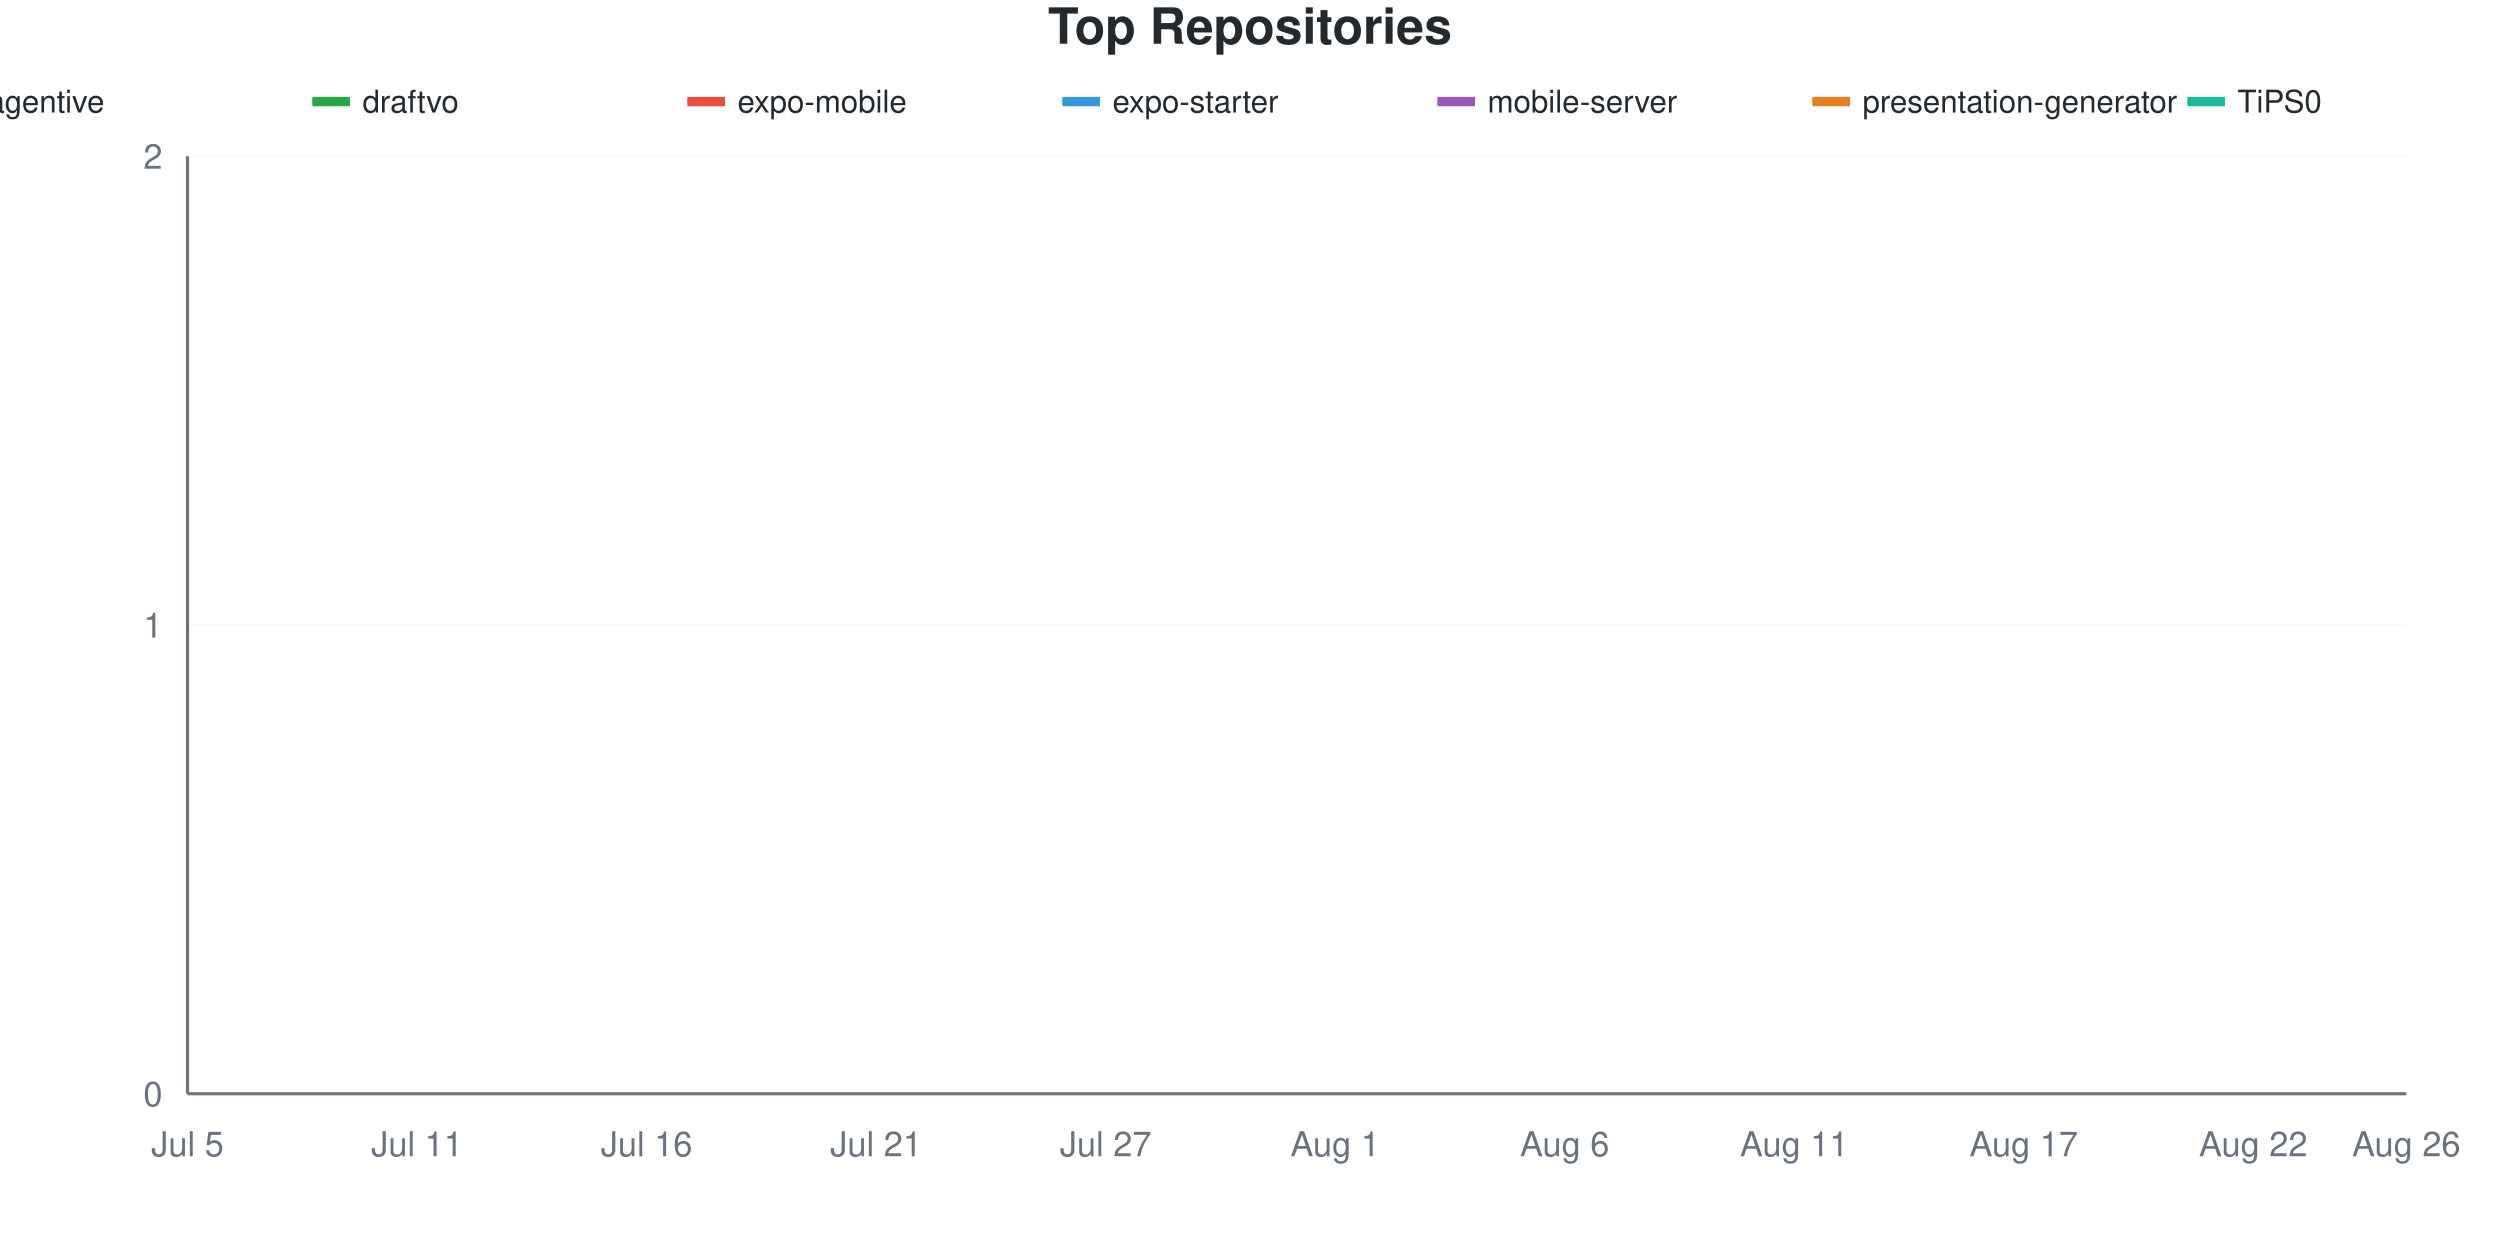
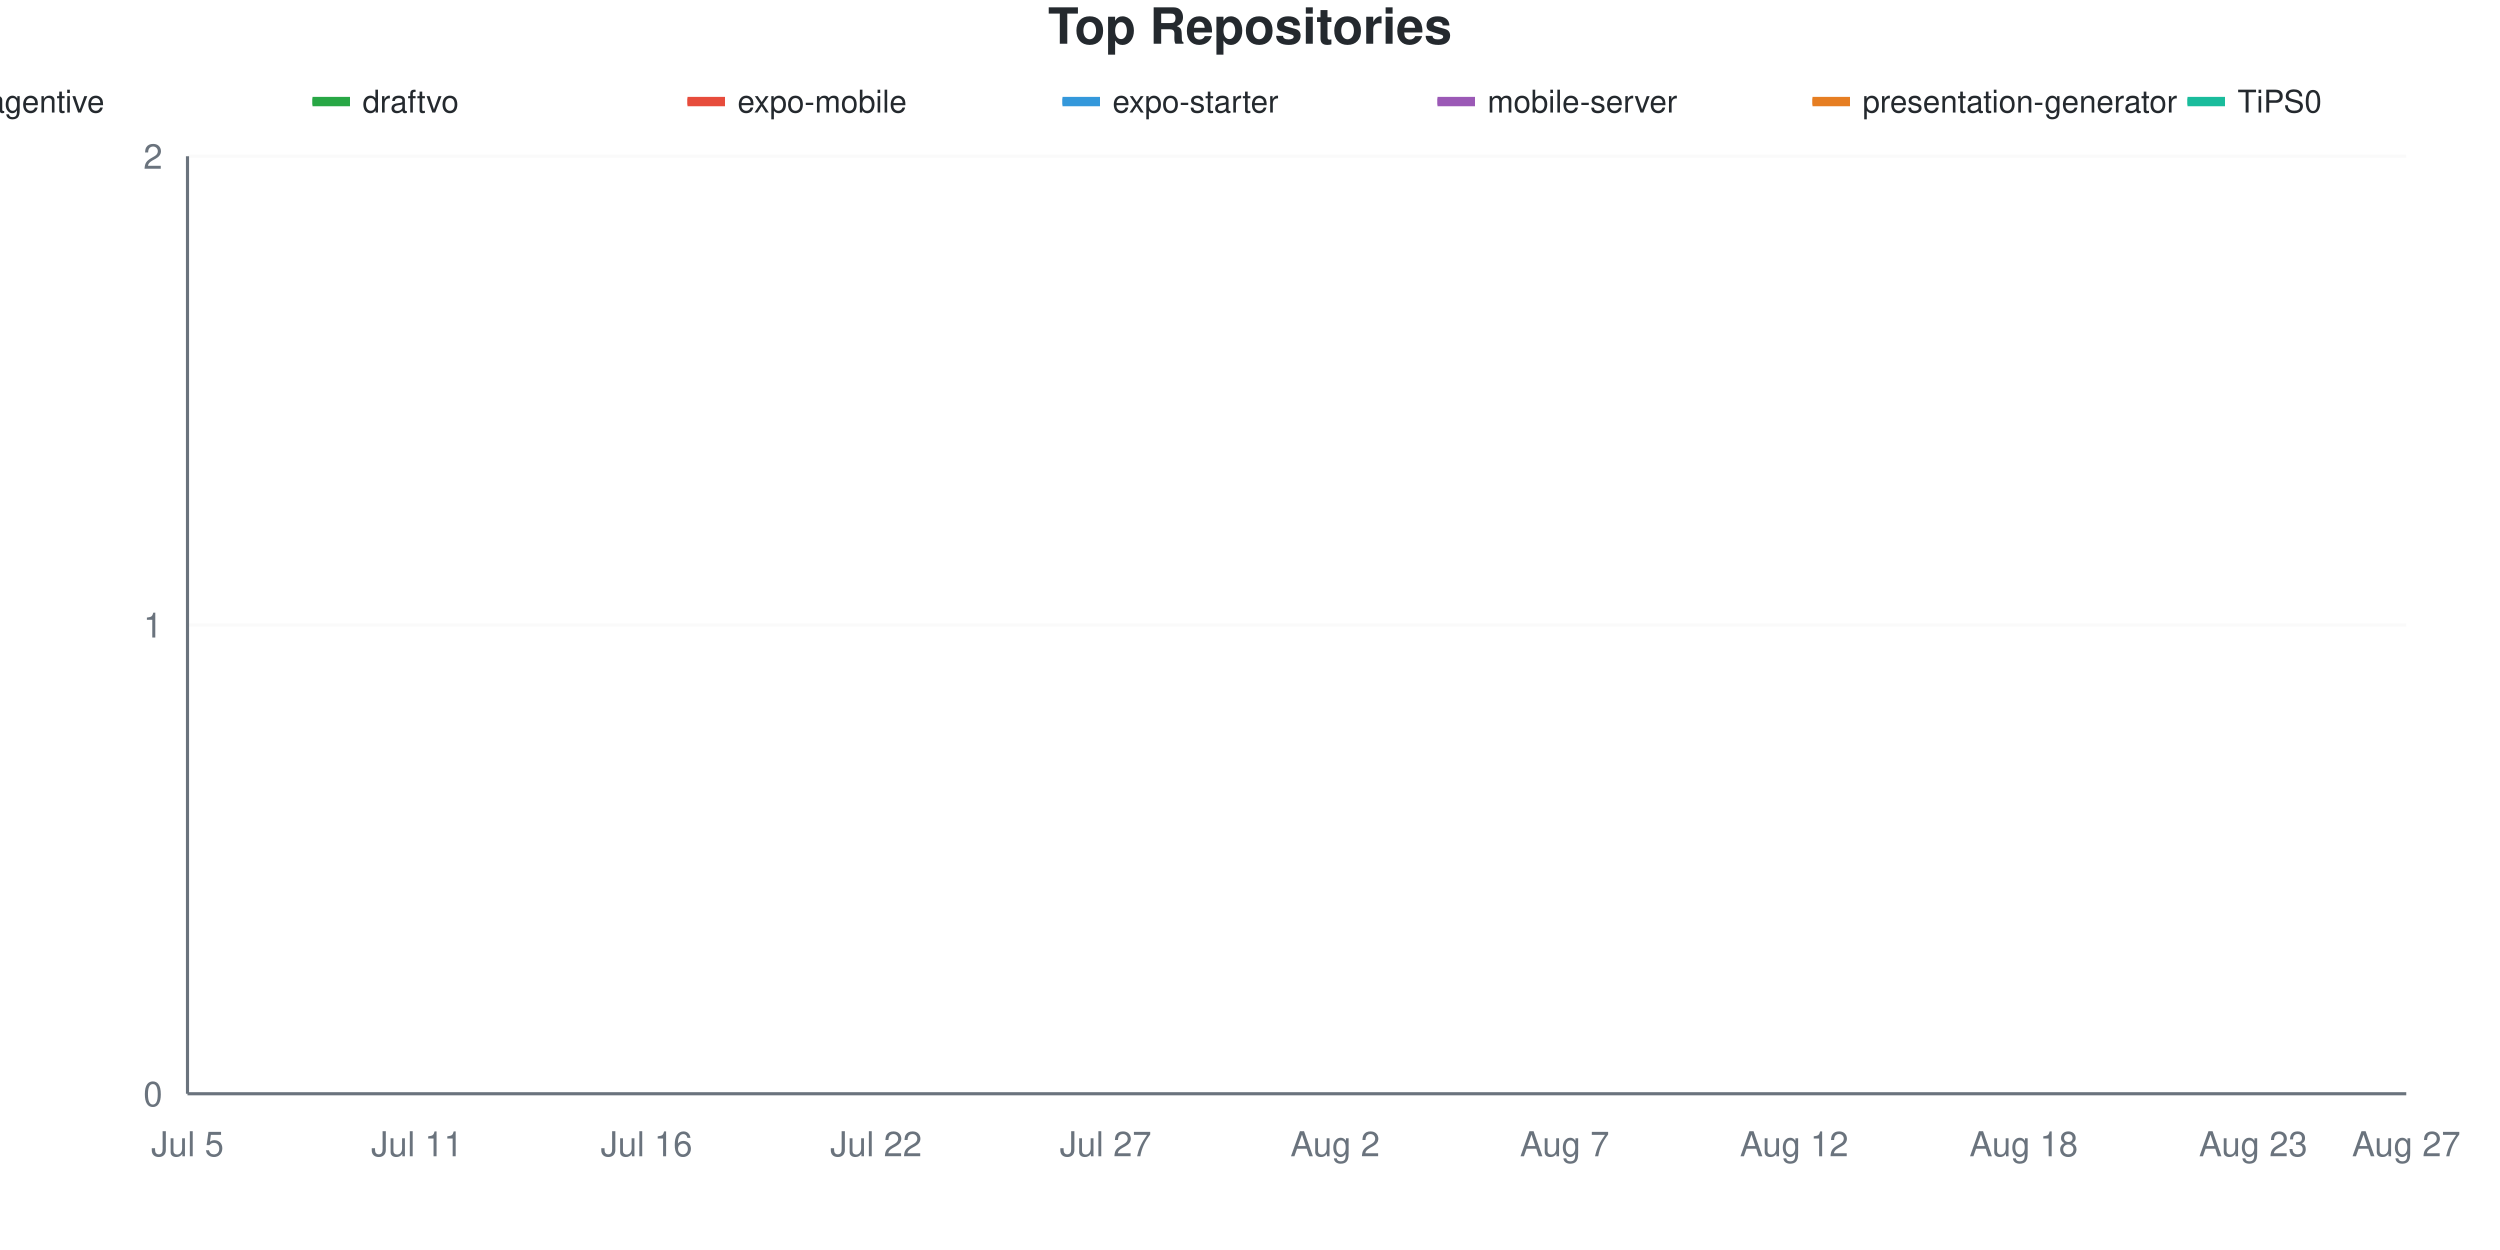
<svg xmlns="http://www.w3.org/2000/svg" viewBox="0 0 800 400" width="800" height="400">
  <style>
    @keyframes drawLine {
      to { stroke-dashoffset: 0; }
    }
    @keyframes fadeInPoint {
      from { opacity: 0; }
      to { opacity: 1; }
    }
    .data-line-0 {
      stroke-dasharray: 1065;
      stroke-dashoffset: 1065;
      animation: drawLine 2s ease-out forwards;
    }
    .data-line-1 {
      stroke-dasharray: 1065;
      stroke-dashoffset: 1065;
      animation: drawLine 2s ease-out forwards;
    }
    .data-line-2 {
      stroke-dasharray: 1065;
      stroke-dashoffset: 1065;
      animation: drawLine 2s ease-out forwards;
    }
    .data-line-3 {
      stroke-dasharray: 1065;
      stroke-dashoffset: 1065;
      animation: drawLine 2s ease-out forwards;
    }
    .data-line-4 {
      stroke-dasharray: 1065;
      stroke-dashoffset: 1065;
      animation: drawLine 2s ease-out forwards;
    }
    .data-line-5 {
      stroke-dasharray: 1065;
      stroke-dashoffset: 1065;
      animation: drawLine 2s ease-out forwards;
    }
    .data-line-6 {
      stroke-dasharray: 1065;
      stroke-dashoffset: 1065;
      animation: drawLine 2s ease-out forwards;
    }
    .data-point {
      opacity: 0;
      animation: fadeInPoint 0.5s ease-out forwards;
    }
    .chart-bg { fill: #fff; }
    .chart-text { fill: #24292e; }
    .chart-muted { fill: #6a737d; }
    .chart-grid { stroke: #eee; }
    .chart-axis { stroke: #6a737d; }
    @media (prefers-color-scheme: dark) {
      .chart-bg { fill: #0d1117; }
      .chart-text { fill: #e6edf3; }
      .chart-muted { fill: #8b949e; }
      .chart-grid { stroke: #21262d; }
      .chart-axis { stroke: #8b949e; }
    }
  </style>
  <rect width="800" height="400" class="chart-bg" />
  <text x="400" y="14" text-anchor="middle" class="chart-text" font-size="16" font-weight="bold" font-family="-apple-system, BlinkMacSystemFont, 'Segoe UI', Helvetica, Arial, sans-serif">Top Repositories</text>
  <g class="legend">
    <rect x="-20" y="31" width="12" height="3" fill="#dfb317" />
    <line x1="-20" y1="32.5" x2="-8" y2="32.5" stroke="#dfb317" stroke-width="2" />
    <text x="-4" y="36" class="chart-text" font-size="10" font-family="-apple-system, BlinkMacSystemFont, 'Segoe UI', Helvetica, Arial, sans-serif">agentive</text>
    <rect x="100" y="31" width="12" height="3" fill="#28a745" />
    <line x1="100" y1="32.5" x2="112" y2="32.5" stroke="#28a745" stroke-width="2" />
    <text x="116" y="36" class="chart-text" font-size="10" font-family="-apple-system, BlinkMacSystemFont, 'Segoe UI', Helvetica, Arial, sans-serif">draftvo</text>
    <rect x="220" y="31" width="12" height="3" fill="#e74c3c" />
    <line x1="220" y1="32.5" x2="232" y2="32.5" stroke="#e74c3c" stroke-width="2" />
    <text x="236" y="36" class="chart-text" font-size="10" font-family="-apple-system, BlinkMacSystemFont, 'Segoe UI', Helvetica, Arial, sans-serif">expo-mobile</text>
    <rect x="340" y="31" width="12" height="3" fill="#3498db" />
    <line x1="340" y1="32.5" x2="352" y2="32.5" stroke="#3498db" stroke-width="2" />
    <text x="356" y="36" class="chart-text" font-size="10" font-family="-apple-system, BlinkMacSystemFont, 'Segoe UI', Helvetica, Arial, sans-serif">expo-starter</text>
    <rect x="460" y="31" width="12" height="3" fill="#9b59b6" />
    <line x1="460" y1="32.5" x2="472" y2="32.5" stroke="#9b59b6" stroke-width="2" />
    <text x="476" y="36" class="chart-text" font-size="10" font-family="-apple-system, BlinkMacSystemFont, 'Segoe UI', Helvetica, Arial, sans-serif">mobile-server</text>
    <rect x="580" y="31" width="12" height="3" fill="#e67e22" />
    <line x1="580" y1="32.5" x2="592" y2="32.5" stroke="#e67e22" stroke-width="2" />
    <text x="596" y="36" class="chart-text" font-size="10" font-family="-apple-system, BlinkMacSystemFont, 'Segoe UI', Helvetica, Arial, sans-serif">presentation-generator</text>
    <rect x="700" y="31" width="12" height="3" fill="#1abc9c" />
    <line x1="700" y1="32.5" x2="712" y2="32.5" stroke="#1abc9c" stroke-width="2" />
    <text x="716" y="36" class="chart-text" font-size="10" font-family="-apple-system, BlinkMacSystemFont, 'Segoe UI', Helvetica, Arial, sans-serif">TiPS0</text>
  </g>
  <g class="grid">
    <line x1="60" y1="350" x2="770" y2="350" class="chart-grid" stroke-opacity="0.3" />
    <text x="52" y="354" text-anchor="end" class="chart-muted" font-size="11" font-family="-apple-system, BlinkMacSystemFont, 'Segoe UI', Helvetica, Arial, sans-serif">0</text>
    <line x1="60" y1="200" x2="770" y2="200" class="chart-grid" stroke-opacity="0.3" />
    <text x="52" y="204" text-anchor="end" class="chart-muted" font-size="11" font-family="-apple-system, BlinkMacSystemFont, 'Segoe UI', Helvetica, Arial, sans-serif">1</text>
    <line x1="60" y1="50" x2="770" y2="50" class="chart-grid" stroke-opacity="0.3" />
    <text x="52" y="54" text-anchor="end" class="chart-muted" font-size="11" font-family="-apple-system, BlinkMacSystemFont, 'Segoe UI', Helvetica, Arial, sans-serif">2</text>
  </g>
  <g class="milestones">
    
  </g>
  <g class="x-axis">
    <text x="60" y="370" text-anchor="middle" class="chart-muted" font-size="11" font-family="-apple-system, BlinkMacSystemFont, 'Segoe UI', Helvetica, Arial, sans-serif">Jul 5</text>
    <text x="133.448" y="370" text-anchor="middle" class="chart-muted" font-size="11" font-family="-apple-system, BlinkMacSystemFont, 'Segoe UI', Helvetica, Arial, sans-serif">Jul 11</text>
    <text x="206.897" y="370" text-anchor="middle" class="chart-muted" font-size="11" font-family="-apple-system, BlinkMacSystemFont, 'Segoe UI', Helvetica, Arial, sans-serif">Jul 16</text>
-     <text x="280.345" y="370" text-anchor="middle" class="chart-muted" font-size="11" font-family="-apple-system, BlinkMacSystemFont, 'Segoe UI', Helvetica, Arial, sans-serif">Jul 21</text>
+     <text x="280.345" y="370" text-anchor="middle" class="chart-muted" font-size="11" font-family="-apple-system, BlinkMacSystemFont, 'Segoe UI', Helvetica, Arial, sans-serif">Jul 22</text>
    <text x="353.793" y="370" text-anchor="middle" class="chart-muted" font-size="11" font-family="-apple-system, BlinkMacSystemFont, 'Segoe UI', Helvetica, Arial, sans-serif">Jul 27</text>
-     <text x="427.241" y="370" text-anchor="middle" class="chart-muted" font-size="11" font-family="-apple-system, BlinkMacSystemFont, 'Segoe UI', Helvetica, Arial, sans-serif">Aug 1</text>
-     <text x="500.69" y="370" text-anchor="middle" class="chart-muted" font-size="11" font-family="-apple-system, BlinkMacSystemFont, 'Segoe UI', Helvetica, Arial, sans-serif">Aug 6</text>
-     <text x="574.138" y="370" text-anchor="middle" class="chart-muted" font-size="11" font-family="-apple-system, BlinkMacSystemFont, 'Segoe UI', Helvetica, Arial, sans-serif">Aug 11</text>
-     <text x="647.586" y="370" text-anchor="middle" class="chart-muted" font-size="11" font-family="-apple-system, BlinkMacSystemFont, 'Segoe UI', Helvetica, Arial, sans-serif">Aug 17</text>
-     <text x="721.034" y="370" text-anchor="middle" class="chart-muted" font-size="11" font-family="-apple-system, BlinkMacSystemFont, 'Segoe UI', Helvetica, Arial, sans-serif">Aug 22</text>
-     <text x="770" y="370" text-anchor="middle" class="chart-muted" font-size="11" font-family="-apple-system, BlinkMacSystemFont, 'Segoe UI', Helvetica, Arial, sans-serif">Aug 26</text>
+     <text x="427.241" y="370" text-anchor="middle" class="chart-muted" font-size="11" font-family="-apple-system, BlinkMacSystemFont, 'Segoe UI', Helvetica, Arial, sans-serif">Aug 2</text>
+     <text x="500.69" y="370" text-anchor="middle" class="chart-muted" font-size="11" font-family="-apple-system, BlinkMacSystemFont, 'Segoe UI', Helvetica, Arial, sans-serif">Aug 7</text>
+     <text x="574.138" y="370" text-anchor="middle" class="chart-muted" font-size="11" font-family="-apple-system, BlinkMacSystemFont, 'Segoe UI', Helvetica, Arial, sans-serif">Aug 12</text>
+     <text x="647.586" y="370" text-anchor="middle" class="chart-muted" font-size="11" font-family="-apple-system, BlinkMacSystemFont, 'Segoe UI', Helvetica, Arial, sans-serif">Aug 18</text>
+     <text x="721.034" y="370" text-anchor="middle" class="chart-muted" font-size="11" font-family="-apple-system, BlinkMacSystemFont, 'Segoe UI', Helvetica, Arial, sans-serif">Aug 23</text>
+     <text x="770" y="370" text-anchor="middle" class="chart-muted" font-size="11" font-family="-apple-system, BlinkMacSystemFont, 'Segoe UI', Helvetica, Arial, sans-serif">Aug 27</text>
  </g>
  <line x1="60" y1="50" x2="60" y2="350" class="chart-axis" stroke-width="1" />
  <line x1="60" y1="350" x2="770" y2="350" class="chart-axis" stroke-width="1" />
  <path d="M60,200 C68.161,200 76.322,200 84.483,200 C92.644,200 100.805,200 108.966,200 C117.126,200 125.287,200 133.448,200 C141.609,200 149.77,200 157.931,200 C166.092,200 174.253,200 182.414,200 C190.575,200 198.736,200 206.897,200 C215.057,200 223.218,200 231.379,200 C239.54,200 247.701,200 255.862,200 C264.023,200 272.184,200 280.345,200 C288.506,200 296.667,200 304.828,200 C312.989,200 321.149,200 329.31,200 C337.471,200 345.632,200 353.793,200 C361.954,200 370.115,200 378.276,200 C386.437,200 394.598,200 402.759,200 C410.92,200 419.08,200 427.241,200 C435.402,200 443.563,200 451.724,200 C459.885,200 468.046,200 476.207,200 C484.368,200 492.529,200 500.69,200 C508.851,200 517.011,200 525.172,200 C533.333,200 541.494,200 549.655,200 C557.816,200 565.977,200 574.138,200 C582.299,200 590.46,200 598.621,200 C606.782,200 614.943,200 623.103,200 C631.264,200 639.425,200 647.586,200 C655.747,200 663.908,200 672.069,200 C680.23,200 688.391,200 696.552,200 C704.713,200 712.874,200 721.034,200 C729.195,200 737.356,200 745.517,200 C753.678,200 761.839,200 770,200" fill="none" stroke="#dfb317" stroke-width="2.5" class="data-line-0" />
  <path d="M60,350 C68.161,350 76.322,350 84.483,350 C92.644,350 100.805,350 108.966,350 C117.126,350 125.287,350 133.448,350 C141.609,350 149.77,350 157.931,350 C166.092,350 174.253,350 182.414,350 C190.575,350 198.736,350 206.897,350 C215.057,350 223.218,350 231.379,350 C239.54,350 247.701,350 255.862,350 C264.023,350 272.184,350 280.345,350 C288.506,350 296.667,350 304.828,350 C312.989,350 321.149,350 329.31,350 C337.471,350 345.632,350 353.793,350 C361.954,350 370.115,350 378.276,350 C386.437,350 394.598,350 402.759,350 C410.92,350 419.08,350 427.241,350 C435.402,350 443.563,350 451.724,350 C459.885,350 468.046,350 476.207,350 C484.368,350 492.529,350 500.69,350 C508.851,350 517.011,350 525.172,350 C533.333,350 541.494,350 549.655,350 C557.816,350 565.977,350 574.138,350 C582.299,350 590.46,350 598.621,350 C606.782,350 614.943,350 623.103,350 C631.264,350 639.425,350 647.586,350 C655.747,350 663.908,350 672.069,350 C680.23,350 688.391,350 696.552,350 C704.713,350 712.874,350 721.034,350 C729.195,350 737.356,350 745.517,350 C753.678,350 761.839,350 770,350" fill="none" stroke="#28a745" stroke-width="2.5" class="data-line-1" />
  <path d="M60,350 C68.161,350 76.322,350 84.483,350 C92.644,350 100.805,350 108.966,350 C117.126,350 125.287,350 133.448,350 C141.609,350 149.77,350 157.931,350 C166.092,350 174.253,350 182.414,350 C190.575,350 198.736,350 206.897,350 C215.057,350 223.218,350 231.379,350 C239.54,350 247.701,350 255.862,350 C264.023,350 272.184,350 280.345,350 C288.506,350 296.667,350 304.828,350 C312.989,350 321.149,350 329.31,350 C337.471,350 345.632,350 353.793,350 C361.954,350 370.115,350 378.276,350 C386.437,350 394.598,350 402.759,350 C410.92,350 419.08,350 427.241,350 C435.402,350 443.563,350 451.724,350 C459.885,350 468.046,350 476.207,350 C484.368,350 492.529,350 500.69,350 C508.851,350 517.011,350 525.172,350 C533.333,350 541.494,350 549.655,350 C557.816,350 565.977,350 574.138,350 C582.299,350 590.46,350 598.621,350 C606.782,350 614.943,350 623.103,350 C631.264,350 639.425,350 647.586,350 C655.747,350 663.908,350 672.069,350 C680.23,350 688.391,350 696.552,350 C704.713,350 712.874,350 721.034,350 C729.195,350 737.356,350 745.517,350 C753.678,350 761.839,350 770,350" fill="none" stroke="#e74c3c" stroke-width="2.5" class="data-line-2" />
  <path d="M60,350 C68.161,350 76.322,350 84.483,350 C92.644,350 100.805,350 108.966,350 C117.126,350 125.287,350 133.448,350 C141.609,350 149.77,350 157.931,350 C166.092,350 174.253,350 182.414,350 C190.575,350 198.736,350 206.897,350 C215.057,350 223.218,350 231.379,350 C239.54,350 247.701,350 255.862,350 C264.023,350 272.184,350 280.345,350 C288.506,350 296.667,350 304.828,350 C312.989,350 321.149,350 329.31,350 C337.471,350 345.632,350 353.793,350 C361.954,350 370.115,350 378.276,350 C386.437,350 394.598,350 402.759,350 C410.92,350 419.08,350 427.241,350 C435.402,350 443.563,350 451.724,350 C459.885,350 468.046,350 476.207,350 C484.368,350 492.529,350 500.69,350 C508.851,350 517.011,350 525.172,350 C533.333,350 541.494,350 549.655,350 C557.816,350 565.977,350 574.138,350 C582.299,350 590.46,350 598.621,350 C606.782,350 614.943,350 623.103,350 C631.264,350 639.425,350 647.586,350 C655.747,350 663.908,350 672.069,350 C680.23,350 688.391,350 696.552,350 C704.713,350 712.874,350 721.034,350 C729.195,350 737.356,350 745.517,350 C753.678,350 761.839,350 770,350" fill="none" stroke="#3498db" stroke-width="2.5" class="data-line-3" />
  <path d="M60,350 C68.161,350 76.322,350 84.483,350 C92.644,350 100.805,350 108.966,350 C117.126,350 125.287,350 133.448,350 C141.609,350 149.77,350 157.931,350 C166.092,350 174.253,350 182.414,350 C190.575,350 198.736,350 206.897,350 C215.057,350 223.218,350 231.379,350 C239.54,350 247.701,350 255.862,350 C264.023,350 272.184,350 280.345,350 C288.506,350 296.667,350 304.828,350 C312.989,350 321.149,350 329.31,350 C337.471,350 345.632,350 353.793,350 C361.954,350 370.115,350 378.276,350 C386.437,350 394.598,350 402.759,350 C410.92,350 419.08,350 427.241,350 C435.402,350 443.563,350 451.724,350 C459.885,350 468.046,350 476.207,350 C484.368,350 492.529,350 500.69,350 C508.851,350 517.011,350 525.172,350 C533.333,350 541.494,350 549.655,350 C557.816,350 565.977,350 574.138,350 C582.299,350 590.46,350 598.621,350 C606.782,350 614.943,350 623.103,350 C631.264,350 639.425,350 647.586,350 C655.747,350 663.908,350 672.069,350 C680.23,350 688.391,350 696.552,350 C704.713,350 712.874,350 721.034,350 C729.195,350 737.356,350 745.517,350 C753.678,350 761.839,350 770,350" fill="none" stroke="#9b59b6" stroke-width="2.5" class="data-line-4" />
  <path d="M60,350 C68.161,350 76.322,350 84.483,350 C92.644,350 100.805,350 108.966,350 C117.126,350 125.287,350 133.448,350 C141.609,350 149.77,350 157.931,350 C166.092,350 174.253,350 182.414,350 C190.575,350 198.736,350 206.897,350 C215.057,350 223.218,350 231.379,350 C239.54,350 247.701,350 255.862,350 C264.023,350 272.184,350 280.345,350 C288.506,350 296.667,350 304.828,350 C312.989,350 321.149,350 329.31,350 C337.471,350 345.632,350 353.793,350 C361.954,350 370.115,350 378.276,350 C386.437,350 394.598,350 402.759,350 C410.92,350 419.08,350 427.241,350 C435.402,350 443.563,350 451.724,350 C459.885,350 468.046,350 476.207,350 C484.368,350 492.529,350 500.69,350 C508.851,350 517.011,350 525.172,350 C533.333,350 541.494,350 549.655,350 C557.816,350 565.977,350 574.138,350 C582.299,350 590.46,350 598.621,350 C606.782,350 614.943,350 623.103,350 C631.264,350 639.425,350 647.586,350 C655.747,350 663.908,350 672.069,350 C680.23,350 688.391,350 696.552,350 C704.713,350 712.874,350 721.034,350 C729.195,350 737.356,350 745.517,350 C753.678,350 761.839,350 770,350" fill="none" stroke="#e67e22" stroke-width="2.5" class="data-line-5" />
  <path d="M60,350 C68.161,350 76.322,350 84.483,350 C92.644,350 100.805,350 108.966,350 C117.126,350 125.287,350 133.448,350 C141.609,350 149.77,350 157.931,350 C166.092,350 174.253,350 182.414,350 C190.575,350 198.736,350 206.897,350 C215.057,350 223.218,350 231.379,350 C239.54,350 247.701,350 255.862,350 C264.023,350 272.184,350 280.345,350 C288.506,350 296.667,350 304.828,350 C312.989,350 321.149,350 329.31,350 C337.471,350 345.632,350 353.793,350 C361.954,350 370.115,350 378.276,350 C386.437,350 394.598,350 402.759,350 C410.92,350 419.08,350 427.241,350 C435.402,350 443.563,350 451.724,350 C459.885,350 468.046,350 476.207,350 C484.368,350 492.529,350 500.69,350 C508.851,350 517.011,350 525.172,350 C533.333,350 541.494,350 549.655,350 C557.816,350 565.977,350 574.138,350 C582.299,350 590.46,350 598.621,350 C606.782,350 614.943,350 623.103,350 C631.264,350 639.425,350 647.586,350 C655.747,350 663.908,350 672.069,350 C680.23,350 688.391,350 696.552,350 C704.713,350 712.874,350 721.034,350 C729.195,350 737.356,350 745.517,350 C753.678,350 761.839,350 770,350" fill="none" stroke="#1abc9c" stroke-width="2.5" class="data-line-6" />
  <g class="points">
    <circle cx="60" cy="200" r="4" fill="#dfb317" class="data-point" style="animation-delay: 1.50s" />
    <circle cx="84.483" cy="200" r="4" fill="#dfb317" class="data-point" style="animation-delay: 1.55s" />
    <circle cx="108.966" cy="200" r="4" fill="#dfb317" class="data-point" style="animation-delay: 1.60s" />
    <circle cx="133.448" cy="200" r="4" fill="#dfb317" class="data-point" style="animation-delay: 1.65s" />
    <circle cx="157.931" cy="200" r="4" fill="#dfb317" class="data-point" style="animation-delay: 1.70s" />
    <circle cx="182.414" cy="200" r="4" fill="#dfb317" class="data-point" style="animation-delay: 1.75s" />
    <circle cx="206.897" cy="200" r="4" fill="#dfb317" class="data-point" style="animation-delay: 1.80s" />
    <circle cx="231.379" cy="200" r="4" fill="#dfb317" class="data-point" style="animation-delay: 1.85s" />
    <circle cx="255.862" cy="200" r="4" fill="#dfb317" class="data-point" style="animation-delay: 1.90s" />
    <circle cx="280.345" cy="200" r="4" fill="#dfb317" class="data-point" style="animation-delay: 1.95s" />
    <circle cx="304.828" cy="200" r="4" fill="#dfb317" class="data-point" style="animation-delay: 2.00s" />
    <circle cx="329.31" cy="200" r="4" fill="#dfb317" class="data-point" style="animation-delay: 2.05s" />
    <circle cx="353.793" cy="200" r="4" fill="#dfb317" class="data-point" style="animation-delay: 2.10s" />
    <circle cx="378.276" cy="200" r="4" fill="#dfb317" class="data-point" style="animation-delay: 2.15s" />
    <circle cx="402.759" cy="200" r="4" fill="#dfb317" class="data-point" style="animation-delay: 2.20s" />
    <circle cx="427.241" cy="200" r="4" fill="#dfb317" class="data-point" style="animation-delay: 2.25s" />
    <circle cx="451.724" cy="200" r="4" fill="#dfb317" class="data-point" style="animation-delay: 2.30s" />
    <circle cx="476.207" cy="200" r="4" fill="#dfb317" class="data-point" style="animation-delay: 2.35s" />
    <circle cx="500.69" cy="200" r="4" fill="#dfb317" class="data-point" style="animation-delay: 2.40s" />
    <circle cx="525.172" cy="200" r="4" fill="#dfb317" class="data-point" style="animation-delay: 2.45s" />
    <circle cx="549.655" cy="200" r="4" fill="#dfb317" class="data-point" style="animation-delay: 2.50s" />
    <circle cx="574.138" cy="200" r="4" fill="#dfb317" class="data-point" style="animation-delay: 2.55s" />
    <circle cx="598.621" cy="200" r="4" fill="#dfb317" class="data-point" style="animation-delay: 2.60s" />
    <circle cx="623.103" cy="200" r="4" fill="#dfb317" class="data-point" style="animation-delay: 2.65s" />
    <circle cx="647.586" cy="200" r="4" fill="#dfb317" class="data-point" style="animation-delay: 2.70s" />
    <circle cx="672.069" cy="200" r="4" fill="#dfb317" class="data-point" style="animation-delay: 2.75s" />
    <circle cx="696.552" cy="200" r="4" fill="#dfb317" class="data-point" style="animation-delay: 2.80s" />
    <circle cx="721.034" cy="200" r="4" fill="#dfb317" class="data-point" style="animation-delay: 2.85s" />
    <circle cx="745.517" cy="200" r="4" fill="#dfb317" class="data-point" style="animation-delay: 2.90s" />
    <circle cx="770" cy="200" r="4" fill="#dfb317" class="data-point" style="animation-delay: 2.95s" />
    <circle cx="60" cy="350" r="4" fill="#28a745" class="data-point" style="animation-delay: 1.50s" />
    <circle cx="84.483" cy="350" r="4" fill="#28a745" class="data-point" style="animation-delay: 1.55s" />
    <circle cx="108.966" cy="350" r="4" fill="#28a745" class="data-point" style="animation-delay: 1.60s" />
    <circle cx="133.448" cy="350" r="4" fill="#28a745" class="data-point" style="animation-delay: 1.65s" />
    <circle cx="157.931" cy="350" r="4" fill="#28a745" class="data-point" style="animation-delay: 1.70s" />
    <circle cx="182.414" cy="350" r="4" fill="#28a745" class="data-point" style="animation-delay: 1.75s" />
    <circle cx="206.897" cy="350" r="4" fill="#28a745" class="data-point" style="animation-delay: 1.80s" />
    <circle cx="231.379" cy="350" r="4" fill="#28a745" class="data-point" style="animation-delay: 1.85s" />
    <circle cx="255.862" cy="350" r="4" fill="#28a745" class="data-point" style="animation-delay: 1.90s" />
    <circle cx="280.345" cy="350" r="4" fill="#28a745" class="data-point" style="animation-delay: 1.95s" />
    <circle cx="304.828" cy="350" r="4" fill="#28a745" class="data-point" style="animation-delay: 2.00s" />
    <circle cx="329.31" cy="350" r="4" fill="#28a745" class="data-point" style="animation-delay: 2.05s" />
    <circle cx="353.793" cy="350" r="4" fill="#28a745" class="data-point" style="animation-delay: 2.10s" />
    <circle cx="378.276" cy="350" r="4" fill="#28a745" class="data-point" style="animation-delay: 2.15s" />
    <circle cx="402.759" cy="350" r="4" fill="#28a745" class="data-point" style="animation-delay: 2.20s" />
    <circle cx="427.241" cy="350" r="4" fill="#28a745" class="data-point" style="animation-delay: 2.25s" />
    <circle cx="451.724" cy="350" r="4" fill="#28a745" class="data-point" style="animation-delay: 2.30s" />
    <circle cx="476.207" cy="350" r="4" fill="#28a745" class="data-point" style="animation-delay: 2.35s" />
    <circle cx="500.69" cy="350" r="4" fill="#28a745" class="data-point" style="animation-delay: 2.40s" />
    <circle cx="525.172" cy="350" r="4" fill="#28a745" class="data-point" style="animation-delay: 2.45s" />
    <circle cx="549.655" cy="350" r="4" fill="#28a745" class="data-point" style="animation-delay: 2.50s" />
    <circle cx="574.138" cy="350" r="4" fill="#28a745" class="data-point" style="animation-delay: 2.55s" />
    <circle cx="598.621" cy="350" r="4" fill="#28a745" class="data-point" style="animation-delay: 2.60s" />
    <circle cx="623.103" cy="350" r="4" fill="#28a745" class="data-point" style="animation-delay: 2.65s" />
    <circle cx="647.586" cy="350" r="4" fill="#28a745" class="data-point" style="animation-delay: 2.70s" />
    <circle cx="672.069" cy="350" r="4" fill="#28a745" class="data-point" style="animation-delay: 2.75s" />
    <circle cx="696.552" cy="350" r="4" fill="#28a745" class="data-point" style="animation-delay: 2.80s" />
    <circle cx="721.034" cy="350" r="4" fill="#28a745" class="data-point" style="animation-delay: 2.85s" />
    <circle cx="745.517" cy="350" r="4" fill="#28a745" class="data-point" style="animation-delay: 2.90s" />
    <circle cx="770" cy="350" r="4" fill="#28a745" class="data-point" style="animation-delay: 2.95s" />
    <circle cx="60" cy="350" r="4" fill="#e74c3c" class="data-point" style="animation-delay: 1.50s" />
    <circle cx="84.483" cy="350" r="4" fill="#e74c3c" class="data-point" style="animation-delay: 1.55s" />
    <circle cx="108.966" cy="350" r="4" fill="#e74c3c" class="data-point" style="animation-delay: 1.60s" />
    <circle cx="133.448" cy="350" r="4" fill="#e74c3c" class="data-point" style="animation-delay: 1.65s" />
    <circle cx="157.931" cy="350" r="4" fill="#e74c3c" class="data-point" style="animation-delay: 1.70s" />
    <circle cx="182.414" cy="350" r="4" fill="#e74c3c" class="data-point" style="animation-delay: 1.75s" />
    <circle cx="206.897" cy="350" r="4" fill="#e74c3c" class="data-point" style="animation-delay: 1.80s" />
    <circle cx="231.379" cy="350" r="4" fill="#e74c3c" class="data-point" style="animation-delay: 1.85s" />
    <circle cx="255.862" cy="350" r="4" fill="#e74c3c" class="data-point" style="animation-delay: 1.90s" />
    <circle cx="280.345" cy="350" r="4" fill="#e74c3c" class="data-point" style="animation-delay: 1.95s" />
    <circle cx="304.828" cy="350" r="4" fill="#e74c3c" class="data-point" style="animation-delay: 2.00s" />
    <circle cx="329.31" cy="350" r="4" fill="#e74c3c" class="data-point" style="animation-delay: 2.05s" />
    <circle cx="353.793" cy="350" r="4" fill="#e74c3c" class="data-point" style="animation-delay: 2.10s" />
    <circle cx="378.276" cy="350" r="4" fill="#e74c3c" class="data-point" style="animation-delay: 2.15s" />
    <circle cx="402.759" cy="350" r="4" fill="#e74c3c" class="data-point" style="animation-delay: 2.20s" />
    <circle cx="427.241" cy="350" r="4" fill="#e74c3c" class="data-point" style="animation-delay: 2.25s" />
    <circle cx="451.724" cy="350" r="4" fill="#e74c3c" class="data-point" style="animation-delay: 2.30s" />
    <circle cx="476.207" cy="350" r="4" fill="#e74c3c" class="data-point" style="animation-delay: 2.35s" />
    <circle cx="500.69" cy="350" r="4" fill="#e74c3c" class="data-point" style="animation-delay: 2.40s" />
    <circle cx="525.172" cy="350" r="4" fill="#e74c3c" class="data-point" style="animation-delay: 2.45s" />
    <circle cx="549.655" cy="350" r="4" fill="#e74c3c" class="data-point" style="animation-delay: 2.50s" />
    <circle cx="574.138" cy="350" r="4" fill="#e74c3c" class="data-point" style="animation-delay: 2.55s" />
    <circle cx="598.621" cy="350" r="4" fill="#e74c3c" class="data-point" style="animation-delay: 2.60s" />
    <circle cx="623.103" cy="350" r="4" fill="#e74c3c" class="data-point" style="animation-delay: 2.65s" />
    <circle cx="647.586" cy="350" r="4" fill="#e74c3c" class="data-point" style="animation-delay: 2.70s" />
    <circle cx="672.069" cy="350" r="4" fill="#e74c3c" class="data-point" style="animation-delay: 2.75s" />
    <circle cx="696.552" cy="350" r="4" fill="#e74c3c" class="data-point" style="animation-delay: 2.80s" />
    <circle cx="721.034" cy="350" r="4" fill="#e74c3c" class="data-point" style="animation-delay: 2.85s" />
    <circle cx="745.517" cy="350" r="4" fill="#e74c3c" class="data-point" style="animation-delay: 2.90s" />
    <circle cx="770" cy="350" r="4" fill="#e74c3c" class="data-point" style="animation-delay: 2.95s" />
    <circle cx="60" cy="350" r="4" fill="#3498db" class="data-point" style="animation-delay: 1.50s" />
    <circle cx="84.483" cy="350" r="4" fill="#3498db" class="data-point" style="animation-delay: 1.55s" />
    <circle cx="108.966" cy="350" r="4" fill="#3498db" class="data-point" style="animation-delay: 1.60s" />
    <circle cx="133.448" cy="350" r="4" fill="#3498db" class="data-point" style="animation-delay: 1.65s" />
    <circle cx="157.931" cy="350" r="4" fill="#3498db" class="data-point" style="animation-delay: 1.70s" />
    <circle cx="182.414" cy="350" r="4" fill="#3498db" class="data-point" style="animation-delay: 1.75s" />
    <circle cx="206.897" cy="350" r="4" fill="#3498db" class="data-point" style="animation-delay: 1.80s" />
    <circle cx="231.379" cy="350" r="4" fill="#3498db" class="data-point" style="animation-delay: 1.85s" />
    <circle cx="255.862" cy="350" r="4" fill="#3498db" class="data-point" style="animation-delay: 1.90s" />
    <circle cx="280.345" cy="350" r="4" fill="#3498db" class="data-point" style="animation-delay: 1.95s" />
    <circle cx="304.828" cy="350" r="4" fill="#3498db" class="data-point" style="animation-delay: 2.00s" />
    <circle cx="329.31" cy="350" r="4" fill="#3498db" class="data-point" style="animation-delay: 2.05s" />
    <circle cx="353.793" cy="350" r="4" fill="#3498db" class="data-point" style="animation-delay: 2.10s" />
    <circle cx="378.276" cy="350" r="4" fill="#3498db" class="data-point" style="animation-delay: 2.15s" />
    <circle cx="402.759" cy="350" r="4" fill="#3498db" class="data-point" style="animation-delay: 2.20s" />
    <circle cx="427.241" cy="350" r="4" fill="#3498db" class="data-point" style="animation-delay: 2.25s" />
    <circle cx="451.724" cy="350" r="4" fill="#3498db" class="data-point" style="animation-delay: 2.30s" />
    <circle cx="476.207" cy="350" r="4" fill="#3498db" class="data-point" style="animation-delay: 2.35s" />
    <circle cx="500.69" cy="350" r="4" fill="#3498db" class="data-point" style="animation-delay: 2.40s" />
    <circle cx="525.172" cy="350" r="4" fill="#3498db" class="data-point" style="animation-delay: 2.45s" />
    <circle cx="549.655" cy="350" r="4" fill="#3498db" class="data-point" style="animation-delay: 2.50s" />
    <circle cx="574.138" cy="350" r="4" fill="#3498db" class="data-point" style="animation-delay: 2.55s" />
    <circle cx="598.621" cy="350" r="4" fill="#3498db" class="data-point" style="animation-delay: 2.60s" />
    <circle cx="623.103" cy="350" r="4" fill="#3498db" class="data-point" style="animation-delay: 2.65s" />
    <circle cx="647.586" cy="350" r="4" fill="#3498db" class="data-point" style="animation-delay: 2.70s" />
    <circle cx="672.069" cy="350" r="4" fill="#3498db" class="data-point" style="animation-delay: 2.75s" />
    <circle cx="696.552" cy="350" r="4" fill="#3498db" class="data-point" style="animation-delay: 2.80s" />
    <circle cx="721.034" cy="350" r="4" fill="#3498db" class="data-point" style="animation-delay: 2.85s" />
    <circle cx="745.517" cy="350" r="4" fill="#3498db" class="data-point" style="animation-delay: 2.90s" />
    <circle cx="770" cy="350" r="4" fill="#3498db" class="data-point" style="animation-delay: 2.95s" />
    <circle cx="60" cy="350" r="4" fill="#9b59b6" class="data-point" style="animation-delay: 1.50s" />
    <circle cx="84.483" cy="350" r="4" fill="#9b59b6" class="data-point" style="animation-delay: 1.55s" />
    <circle cx="108.966" cy="350" r="4" fill="#9b59b6" class="data-point" style="animation-delay: 1.60s" />
    <circle cx="133.448" cy="350" r="4" fill="#9b59b6" class="data-point" style="animation-delay: 1.65s" />
    <circle cx="157.931" cy="350" r="4" fill="#9b59b6" class="data-point" style="animation-delay: 1.70s" />
    <circle cx="182.414" cy="350" r="4" fill="#9b59b6" class="data-point" style="animation-delay: 1.75s" />
    <circle cx="206.897" cy="350" r="4" fill="#9b59b6" class="data-point" style="animation-delay: 1.80s" />
    <circle cx="231.379" cy="350" r="4" fill="#9b59b6" class="data-point" style="animation-delay: 1.85s" />
    <circle cx="255.862" cy="350" r="4" fill="#9b59b6" class="data-point" style="animation-delay: 1.90s" />
    <circle cx="280.345" cy="350" r="4" fill="#9b59b6" class="data-point" style="animation-delay: 1.95s" />
    <circle cx="304.828" cy="350" r="4" fill="#9b59b6" class="data-point" style="animation-delay: 2.00s" />
    <circle cx="329.31" cy="350" r="4" fill="#9b59b6" class="data-point" style="animation-delay: 2.05s" />
    <circle cx="353.793" cy="350" r="4" fill="#9b59b6" class="data-point" style="animation-delay: 2.10s" />
    <circle cx="378.276" cy="350" r="4" fill="#9b59b6" class="data-point" style="animation-delay: 2.15s" />
    <circle cx="402.759" cy="350" r="4" fill="#9b59b6" class="data-point" style="animation-delay: 2.20s" />
    <circle cx="427.241" cy="350" r="4" fill="#9b59b6" class="data-point" style="animation-delay: 2.25s" />
    <circle cx="451.724" cy="350" r="4" fill="#9b59b6" class="data-point" style="animation-delay: 2.30s" />
    <circle cx="476.207" cy="350" r="4" fill="#9b59b6" class="data-point" style="animation-delay: 2.35s" />
    <circle cx="500.69" cy="350" r="4" fill="#9b59b6" class="data-point" style="animation-delay: 2.40s" />
    <circle cx="525.172" cy="350" r="4" fill="#9b59b6" class="data-point" style="animation-delay: 2.45s" />
    <circle cx="549.655" cy="350" r="4" fill="#9b59b6" class="data-point" style="animation-delay: 2.50s" />
    <circle cx="574.138" cy="350" r="4" fill="#9b59b6" class="data-point" style="animation-delay: 2.55s" />
    <circle cx="598.621" cy="350" r="4" fill="#9b59b6" class="data-point" style="animation-delay: 2.60s" />
    <circle cx="623.103" cy="350" r="4" fill="#9b59b6" class="data-point" style="animation-delay: 2.65s" />
    <circle cx="647.586" cy="350" r="4" fill="#9b59b6" class="data-point" style="animation-delay: 2.70s" />
    <circle cx="672.069" cy="350" r="4" fill="#9b59b6" class="data-point" style="animation-delay: 2.75s" />
    <circle cx="696.552" cy="350" r="4" fill="#9b59b6" class="data-point" style="animation-delay: 2.80s" />
    <circle cx="721.034" cy="350" r="4" fill="#9b59b6" class="data-point" style="animation-delay: 2.85s" />
    <circle cx="745.517" cy="350" r="4" fill="#9b59b6" class="data-point" style="animation-delay: 2.90s" />
    <circle cx="770" cy="350" r="4" fill="#9b59b6" class="data-point" style="animation-delay: 2.95s" />
    <circle cx="60" cy="350" r="4" fill="#e67e22" class="data-point" style="animation-delay: 1.50s" />
    <circle cx="84.483" cy="350" r="4" fill="#e67e22" class="data-point" style="animation-delay: 1.55s" />
    <circle cx="108.966" cy="350" r="4" fill="#e67e22" class="data-point" style="animation-delay: 1.60s" />
    <circle cx="133.448" cy="350" r="4" fill="#e67e22" class="data-point" style="animation-delay: 1.65s" />
    <circle cx="157.931" cy="350" r="4" fill="#e67e22" class="data-point" style="animation-delay: 1.70s" />
    <circle cx="182.414" cy="350" r="4" fill="#e67e22" class="data-point" style="animation-delay: 1.75s" />
    <circle cx="206.897" cy="350" r="4" fill="#e67e22" class="data-point" style="animation-delay: 1.80s" />
    <circle cx="231.379" cy="350" r="4" fill="#e67e22" class="data-point" style="animation-delay: 1.85s" />
    <circle cx="255.862" cy="350" r="4" fill="#e67e22" class="data-point" style="animation-delay: 1.90s" />
    <circle cx="280.345" cy="350" r="4" fill="#e67e22" class="data-point" style="animation-delay: 1.95s" />
    <circle cx="304.828" cy="350" r="4" fill="#e67e22" class="data-point" style="animation-delay: 2.00s" />
    <circle cx="329.31" cy="350" r="4" fill="#e67e22" class="data-point" style="animation-delay: 2.05s" />
    <circle cx="353.793" cy="350" r="4" fill="#e67e22" class="data-point" style="animation-delay: 2.10s" />
    <circle cx="378.276" cy="350" r="4" fill="#e67e22" class="data-point" style="animation-delay: 2.15s" />
    <circle cx="402.759" cy="350" r="4" fill="#e67e22" class="data-point" style="animation-delay: 2.20s" />
    <circle cx="427.241" cy="350" r="4" fill="#e67e22" class="data-point" style="animation-delay: 2.25s" />
    <circle cx="451.724" cy="350" r="4" fill="#e67e22" class="data-point" style="animation-delay: 2.30s" />
    <circle cx="476.207" cy="350" r="4" fill="#e67e22" class="data-point" style="animation-delay: 2.35s" />
    <circle cx="500.69" cy="350" r="4" fill="#e67e22" class="data-point" style="animation-delay: 2.40s" />
    <circle cx="525.172" cy="350" r="4" fill="#e67e22" class="data-point" style="animation-delay: 2.45s" />
    <circle cx="549.655" cy="350" r="4" fill="#e67e22" class="data-point" style="animation-delay: 2.50s" />
    <circle cx="574.138" cy="350" r="4" fill="#e67e22" class="data-point" style="animation-delay: 2.55s" />
    <circle cx="598.621" cy="350" r="4" fill="#e67e22" class="data-point" style="animation-delay: 2.60s" />
    <circle cx="623.103" cy="350" r="4" fill="#e67e22" class="data-point" style="animation-delay: 2.65s" />
    <circle cx="647.586" cy="350" r="4" fill="#e67e22" class="data-point" style="animation-delay: 2.70s" />
    <circle cx="672.069" cy="350" r="4" fill="#e67e22" class="data-point" style="animation-delay: 2.75s" />
    <circle cx="696.552" cy="350" r="4" fill="#e67e22" class="data-point" style="animation-delay: 2.80s" />
    <circle cx="721.034" cy="350" r="4" fill="#e67e22" class="data-point" style="animation-delay: 2.85s" />
    <circle cx="745.517" cy="350" r="4" fill="#e67e22" class="data-point" style="animation-delay: 2.90s" />
    <circle cx="770" cy="350" r="4" fill="#e67e22" class="data-point" style="animation-delay: 2.95s" />
    <circle cx="60" cy="350" r="4" fill="#1abc9c" class="data-point" style="animation-delay: 1.50s" />
    <circle cx="84.483" cy="350" r="4" fill="#1abc9c" class="data-point" style="animation-delay: 1.55s" />
    <circle cx="108.966" cy="350" r="4" fill="#1abc9c" class="data-point" style="animation-delay: 1.60s" />
    <circle cx="133.448" cy="350" r="4" fill="#1abc9c" class="data-point" style="animation-delay: 1.65s" />
    <circle cx="157.931" cy="350" r="4" fill="#1abc9c" class="data-point" style="animation-delay: 1.70s" />
    <circle cx="182.414" cy="350" r="4" fill="#1abc9c" class="data-point" style="animation-delay: 1.75s" />
    <circle cx="206.897" cy="350" r="4" fill="#1abc9c" class="data-point" style="animation-delay: 1.80s" />
    <circle cx="231.379" cy="350" r="4" fill="#1abc9c" class="data-point" style="animation-delay: 1.85s" />
    <circle cx="255.862" cy="350" r="4" fill="#1abc9c" class="data-point" style="animation-delay: 1.90s" />
    <circle cx="280.345" cy="350" r="4" fill="#1abc9c" class="data-point" style="animation-delay: 1.95s" />
    <circle cx="304.828" cy="350" r="4" fill="#1abc9c" class="data-point" style="animation-delay: 2.00s" />
    <circle cx="329.31" cy="350" r="4" fill="#1abc9c" class="data-point" style="animation-delay: 2.05s" />
    <circle cx="353.793" cy="350" r="4" fill="#1abc9c" class="data-point" style="animation-delay: 2.10s" />
    <circle cx="378.276" cy="350" r="4" fill="#1abc9c" class="data-point" style="animation-delay: 2.15s" />
    <circle cx="402.759" cy="350" r="4" fill="#1abc9c" class="data-point" style="animation-delay: 2.20s" />
    <circle cx="427.241" cy="350" r="4" fill="#1abc9c" class="data-point" style="animation-delay: 2.25s" />
    <circle cx="451.724" cy="350" r="4" fill="#1abc9c" class="data-point" style="animation-delay: 2.30s" />
    <circle cx="476.207" cy="350" r="4" fill="#1abc9c" class="data-point" style="animation-delay: 2.35s" />
    <circle cx="500.69" cy="350" r="4" fill="#1abc9c" class="data-point" style="animation-delay: 2.40s" />
    <circle cx="525.172" cy="350" r="4" fill="#1abc9c" class="data-point" style="animation-delay: 2.45s" />
    <circle cx="549.655" cy="350" r="4" fill="#1abc9c" class="data-point" style="animation-delay: 2.50s" />
    <circle cx="574.138" cy="350" r="4" fill="#1abc9c" class="data-point" style="animation-delay: 2.55s" />
    <circle cx="598.621" cy="350" r="4" fill="#1abc9c" class="data-point" style="animation-delay: 2.60s" />
    <circle cx="623.103" cy="350" r="4" fill="#1abc9c" class="data-point" style="animation-delay: 2.65s" />
    <circle cx="647.586" cy="350" r="4" fill="#1abc9c" class="data-point" style="animation-delay: 2.70s" />
    <circle cx="672.069" cy="350" r="4" fill="#1abc9c" class="data-point" style="animation-delay: 2.75s" />
    <circle cx="696.552" cy="350" r="4" fill="#1abc9c" class="data-point" style="animation-delay: 2.80s" />
    <circle cx="721.034" cy="350" r="4" fill="#1abc9c" class="data-point" style="animation-delay: 2.85s" />
    <circle cx="745.517" cy="350" r="4" fill="#1abc9c" class="data-point" style="animation-delay: 2.90s" />
    <circle cx="770" cy="350" r="4" fill="#1abc9c" class="data-point" style="animation-delay: 2.95s" />
  </g>
</svg>
